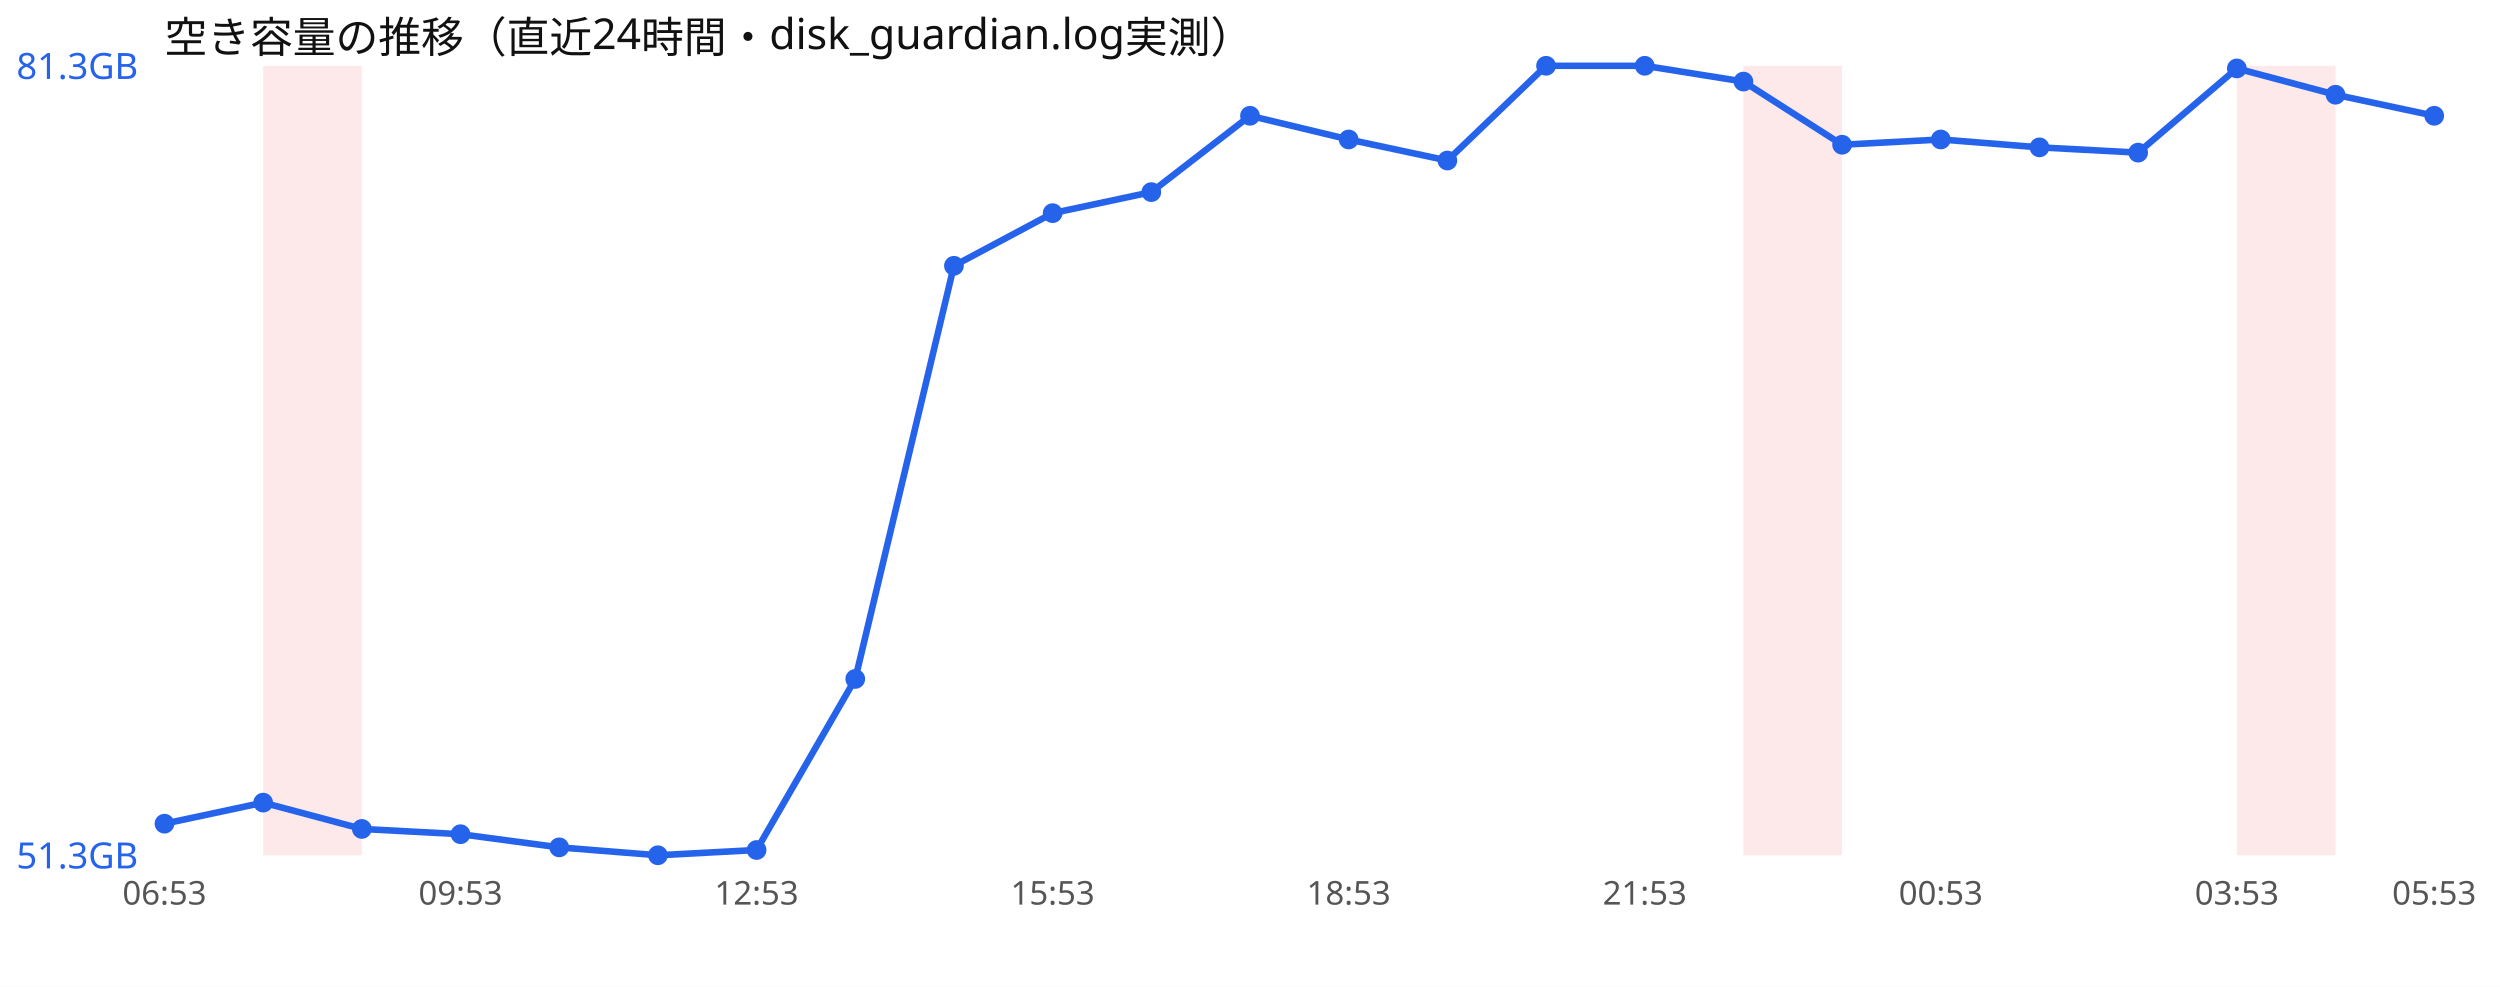
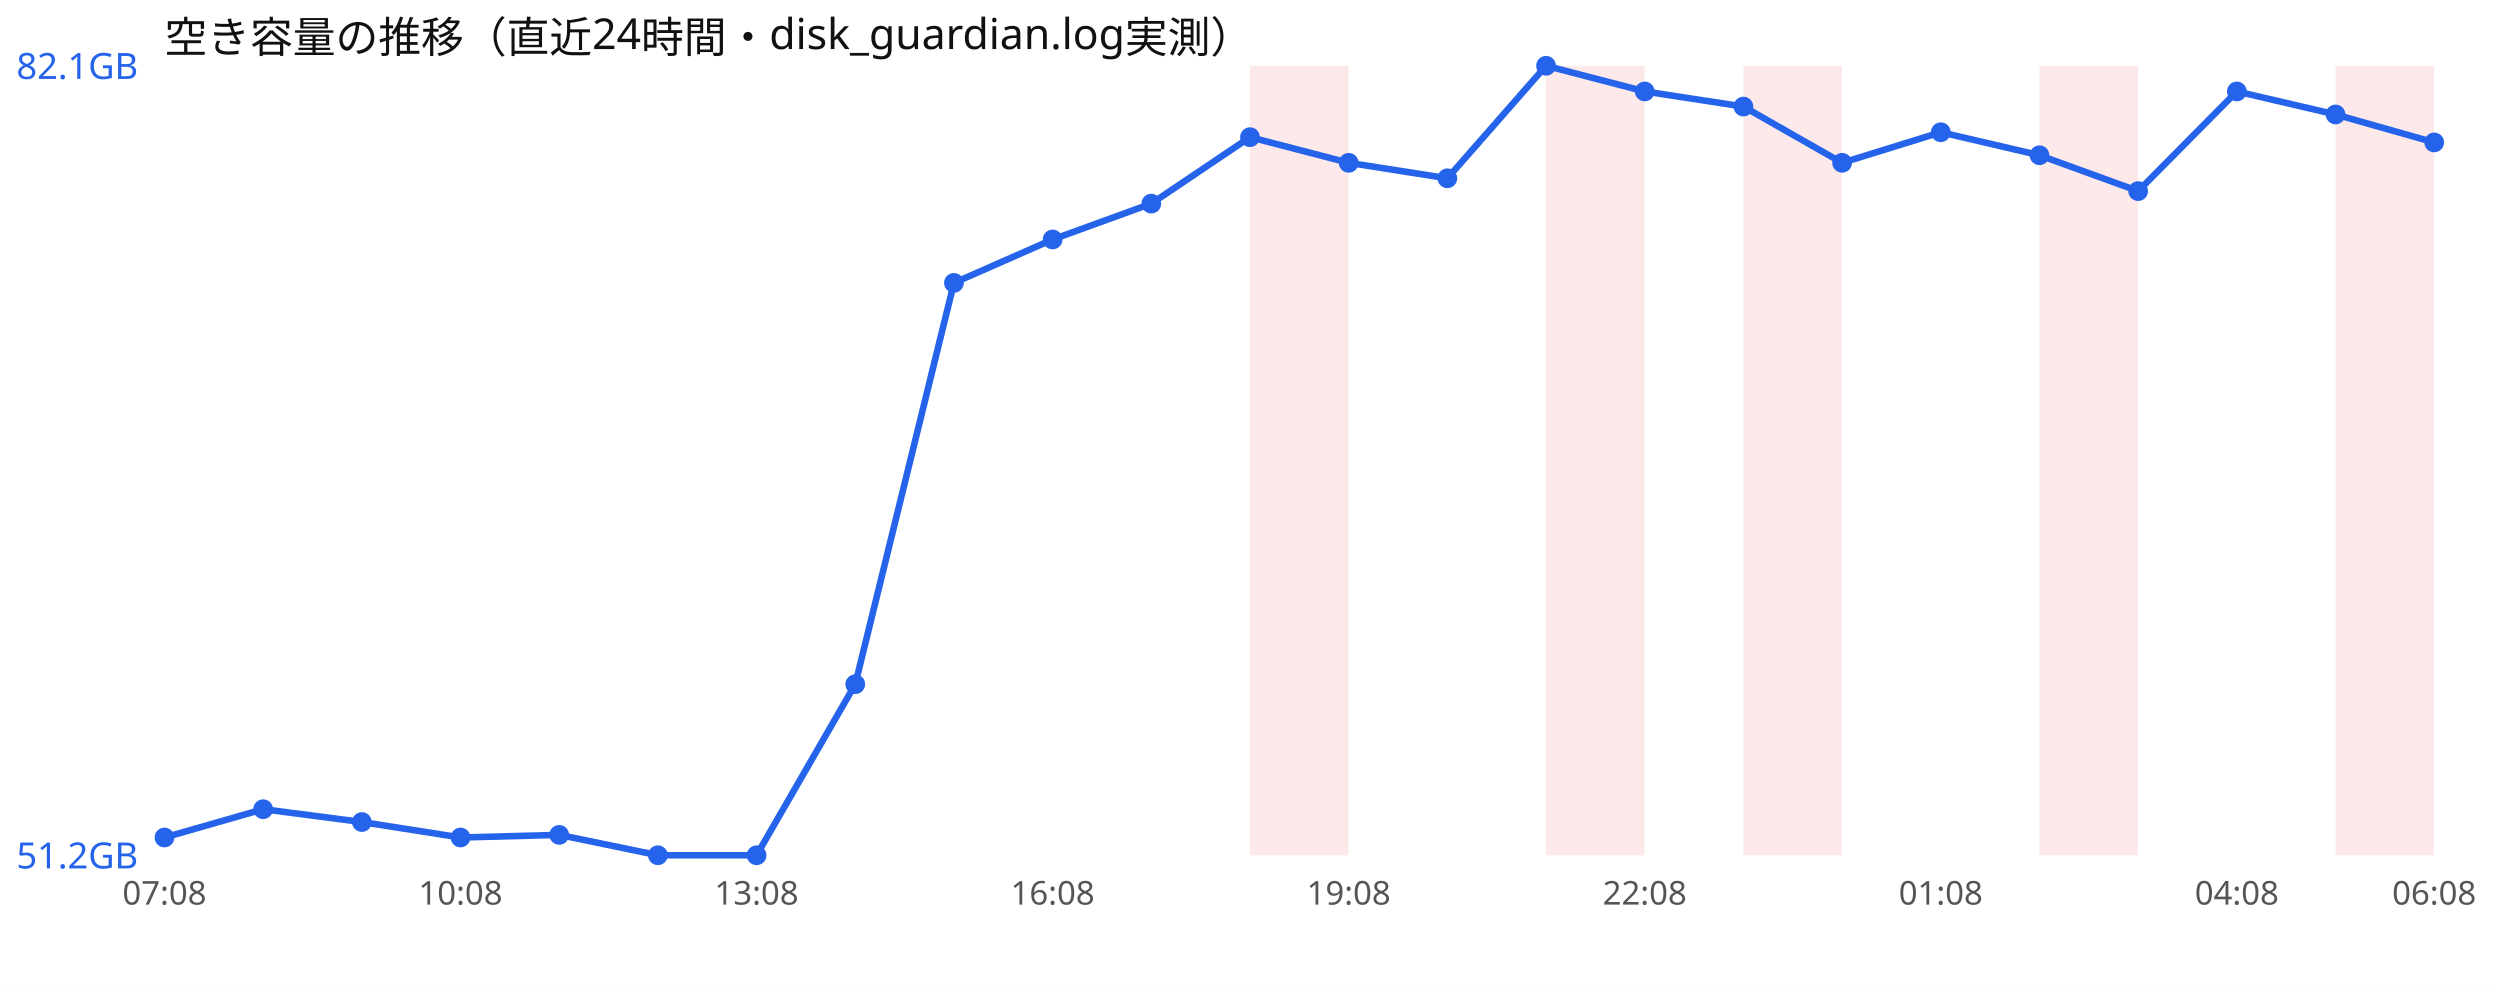
<svg xmlns="http://www.w3.org/2000/svg" width="760" height="300" viewBox="0 0 760 300" font-family="sans-serif">
  <rect width="760" height="300" fill="#ffffff" />
  <text x="50" y="16" font-size="13" fill="#111">空き容量の推移（直近24時間・disk_guardian.log実測）</text>
-   <rect x="80.0" y="20" width="30.0" height="240" fill="#ef4444" opacity="0.12" />
+   <rect x="380.0" y="20" width="30.0" height="240" fill="#ef4444" opacity="0.12" />
+   <rect x="470.0" y="20" width="30.0" height="240" fill="#ef4444" opacity="0.12" />
  <rect x="530.0" y="20" width="30.0" height="240" fill="#ef4444" opacity="0.12" />
-   <rect x="680.0" y="20" width="30.0" height="240" fill="#ef4444" opacity="0.12" />
-   <polyline points="50.0,250.4 80.0,244.0 110.0,252.0 140.0,253.6 170.0,257.6 200.0,260.0 230.0,258.4 260.0,206.4 290.0,80.8 320.0,64.8 350.0,58.4 380.0,35.2 410.0,42.4 440.0,48.8 470.0,20.0 500.0,20.0 530.0,24.8 560.0,44.0 590.0,42.4 620.0,44.8 650.0,46.4 680.0,20.8 710.0,28.8 740.0,35.2" fill="none" stroke="#2563eb" stroke-width="2" />
-   <circle cx="50.0" cy="250.4" r="3" fill="#2563eb" />
-   <circle cx="80.0" cy="244.0" r="3" fill="#2563eb" />
-   <circle cx="110.0" cy="252.0" r="3" fill="#2563eb" />
-   <circle cx="140.0" cy="253.6" r="3" fill="#2563eb" />
-   <circle cx="170.0" cy="257.6" r="3" fill="#2563eb" />
+   <rect x="620.0" y="20" width="30.0" height="240" fill="#ef4444" opacity="0.12" />
+   <rect x="710.0" y="20" width="30.0" height="240" fill="#ef4444" opacity="0.12" />
+   <polyline points="50.0,254.6 80.0,246.0 110.0,249.9 140.0,254.6 170.0,253.8 200.0,260.0 230.0,260.0 260.0,208.0 290.0,86.0 320.0,72.8 350.0,61.9 380.0,41.7 410.0,49.5 440.0,54.2 470.0,20.0 500.0,27.8 530.0,32.4 560.0,49.5 590.0,40.2 620.0,47.2 650.0,58.1 680.0,27.8 710.0,34.8 740.0,43.3" fill="none" stroke="#2563eb" stroke-width="2" />
+   <circle cx="50.0" cy="254.6" r="3" fill="#2563eb" />
+   <circle cx="80.0" cy="246.0" r="3" fill="#2563eb" />
+   <circle cx="110.0" cy="249.9" r="3" fill="#2563eb" />
+   <circle cx="140.0" cy="254.6" r="3" fill="#2563eb" />
+   <circle cx="170.0" cy="253.8" r="3" fill="#2563eb" />
  <circle cx="200.0" cy="260.0" r="3" fill="#2563eb" />
-   <circle cx="230.0" cy="258.4" r="3" fill="#2563eb" />
-   <circle cx="260.0" cy="206.4" r="3" fill="#2563eb" />
-   <circle cx="290.0" cy="80.8" r="3" fill="#2563eb" />
-   <circle cx="320.0" cy="64.8" r="3" fill="#2563eb" />
-   <circle cx="350.0" cy="58.4" r="3" fill="#2563eb" />
-   <circle cx="380.0" cy="35.2" r="3" fill="#2563eb" />
-   <circle cx="410.0" cy="42.4" r="3" fill="#2563eb" />
-   <circle cx="440.0" cy="48.8" r="3" fill="#2563eb" />
+   <circle cx="230.0" cy="260.0" r="3" fill="#2563eb" />
+   <circle cx="260.0" cy="208.0" r="3" fill="#2563eb" />
+   <circle cx="290.0" cy="86.0" r="3" fill="#2563eb" />
+   <circle cx="320.0" cy="72.8" r="3" fill="#2563eb" />
+   <circle cx="350.0" cy="61.9" r="3" fill="#2563eb" />
+   <circle cx="380.0" cy="41.7" r="3" fill="#2563eb" />
+   <circle cx="410.0" cy="49.5" r="3" fill="#2563eb" />
+   <circle cx="440.0" cy="54.2" r="3" fill="#2563eb" />
  <circle cx="470.0" cy="20.0" r="3" fill="#2563eb" />
-   <circle cx="500.0" cy="20.0" r="3" fill="#2563eb" />
-   <circle cx="530.0" cy="24.8" r="3" fill="#2563eb" />
-   <circle cx="560.0" cy="44.0" r="3" fill="#2563eb" />
-   <circle cx="590.0" cy="42.4" r="3" fill="#2563eb" />
-   <circle cx="620.0" cy="44.8" r="3" fill="#2563eb" />
-   <circle cx="650.0" cy="46.4" r="3" fill="#2563eb" />
-   <circle cx="680.0" cy="20.8" r="3" fill="#2563eb" />
-   <circle cx="710.0" cy="28.8" r="3" fill="#2563eb" />
-   <circle cx="740.0" cy="35.2" r="3" fill="#2563eb" />
-   <text x="5" y="24.0" font-size="11" fill="#2563eb">81.3GB</text>
-   <text x="5" y="264.0" font-size="11" fill="#2563eb">51.3GB</text>
-   <text x="50.0" y="275" font-size="10" fill="#555" text-anchor="middle">06:53</text>
-   <text x="140.0" y="275" font-size="10" fill="#555" text-anchor="middle">09:53</text>
-   <text x="230.0" y="275" font-size="10" fill="#555" text-anchor="middle">12:53</text>
-   <text x="320.0" y="275" font-size="10" fill="#555" text-anchor="middle">15:53</text>
-   <text x="410.0" y="275" font-size="10" fill="#555" text-anchor="middle">18:53</text>
-   <text x="500.0" y="275" font-size="10" fill="#555" text-anchor="middle">21:53</text>
-   <text x="590.0" y="275" font-size="10" fill="#555" text-anchor="middle">00:53</text>
-   <text x="680.0" y="275" font-size="10" fill="#555" text-anchor="middle">03:53</text>
-   <text x="740.0" y="275" font-size="10" fill="#555" text-anchor="middle">05:53</text>
+   <circle cx="500.0" cy="27.8" r="3" fill="#2563eb" />
+   <circle cx="530.0" cy="32.4" r="3" fill="#2563eb" />
+   <circle cx="560.0" cy="49.5" r="3" fill="#2563eb" />
+   <circle cx="590.0" cy="40.2" r="3" fill="#2563eb" />
+   <circle cx="620.0" cy="47.2" r="3" fill="#2563eb" />
+   <circle cx="650.0" cy="58.1" r="3" fill="#2563eb" />
+   <circle cx="680.0" cy="27.8" r="3" fill="#2563eb" />
+   <circle cx="710.0" cy="34.8" r="3" fill="#2563eb" />
+   <circle cx="740.0" cy="43.3" r="3" fill="#2563eb" />
+   <text x="5" y="24.0" font-size="11" fill="#2563eb">82.1GB</text>
+   <text x="5" y="264.0" font-size="11" fill="#2563eb">51.2GB</text>
+   <text x="50.0" y="275" font-size="10" fill="#555" text-anchor="middle">07:08</text>
+   <text x="140.0" y="275" font-size="10" fill="#555" text-anchor="middle">10:08</text>
+   <text x="230.0" y="275" font-size="10" fill="#555" text-anchor="middle">13:08</text>
+   <text x="320.0" y="275" font-size="10" fill="#555" text-anchor="middle">16:08</text>
+   <text x="410.0" y="275" font-size="10" fill="#555" text-anchor="middle">19:08</text>
+   <text x="500.0" y="275" font-size="10" fill="#555" text-anchor="middle">22:08</text>
+   <text x="590.0" y="275" font-size="10" fill="#555" text-anchor="middle">01:08</text>
+   <text x="680.0" y="275" font-size="10" fill="#555" text-anchor="middle">04:08</text>
+   <text x="740.0" y="275" font-size="10" fill="#555" text-anchor="middle">06:08</text>
</svg>
